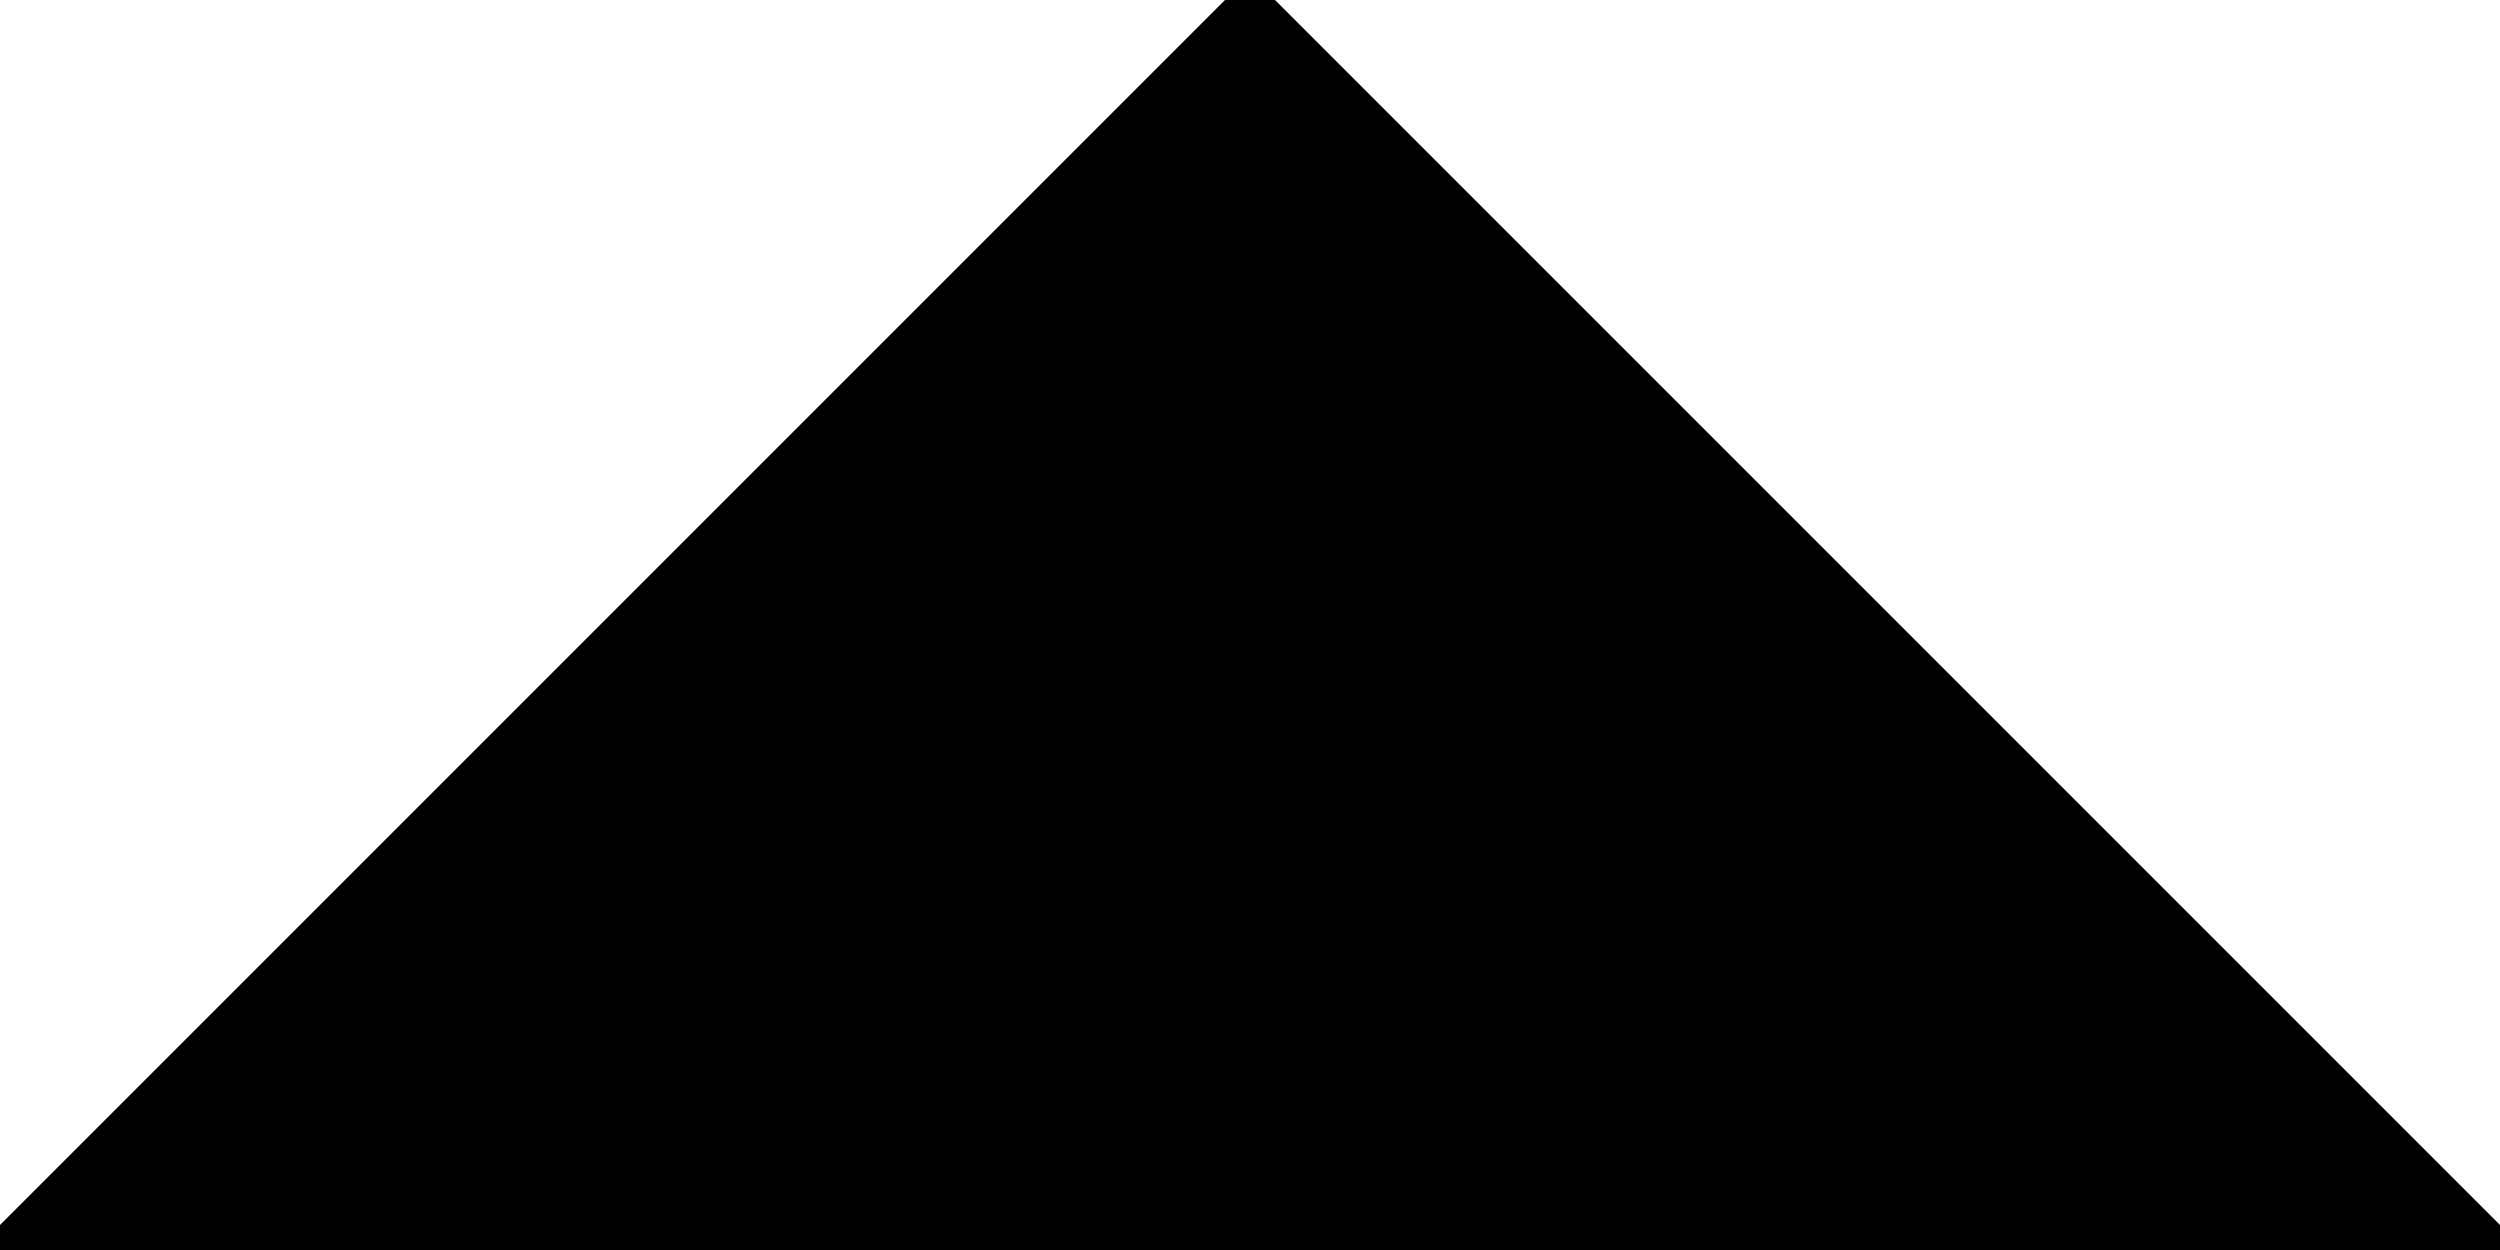
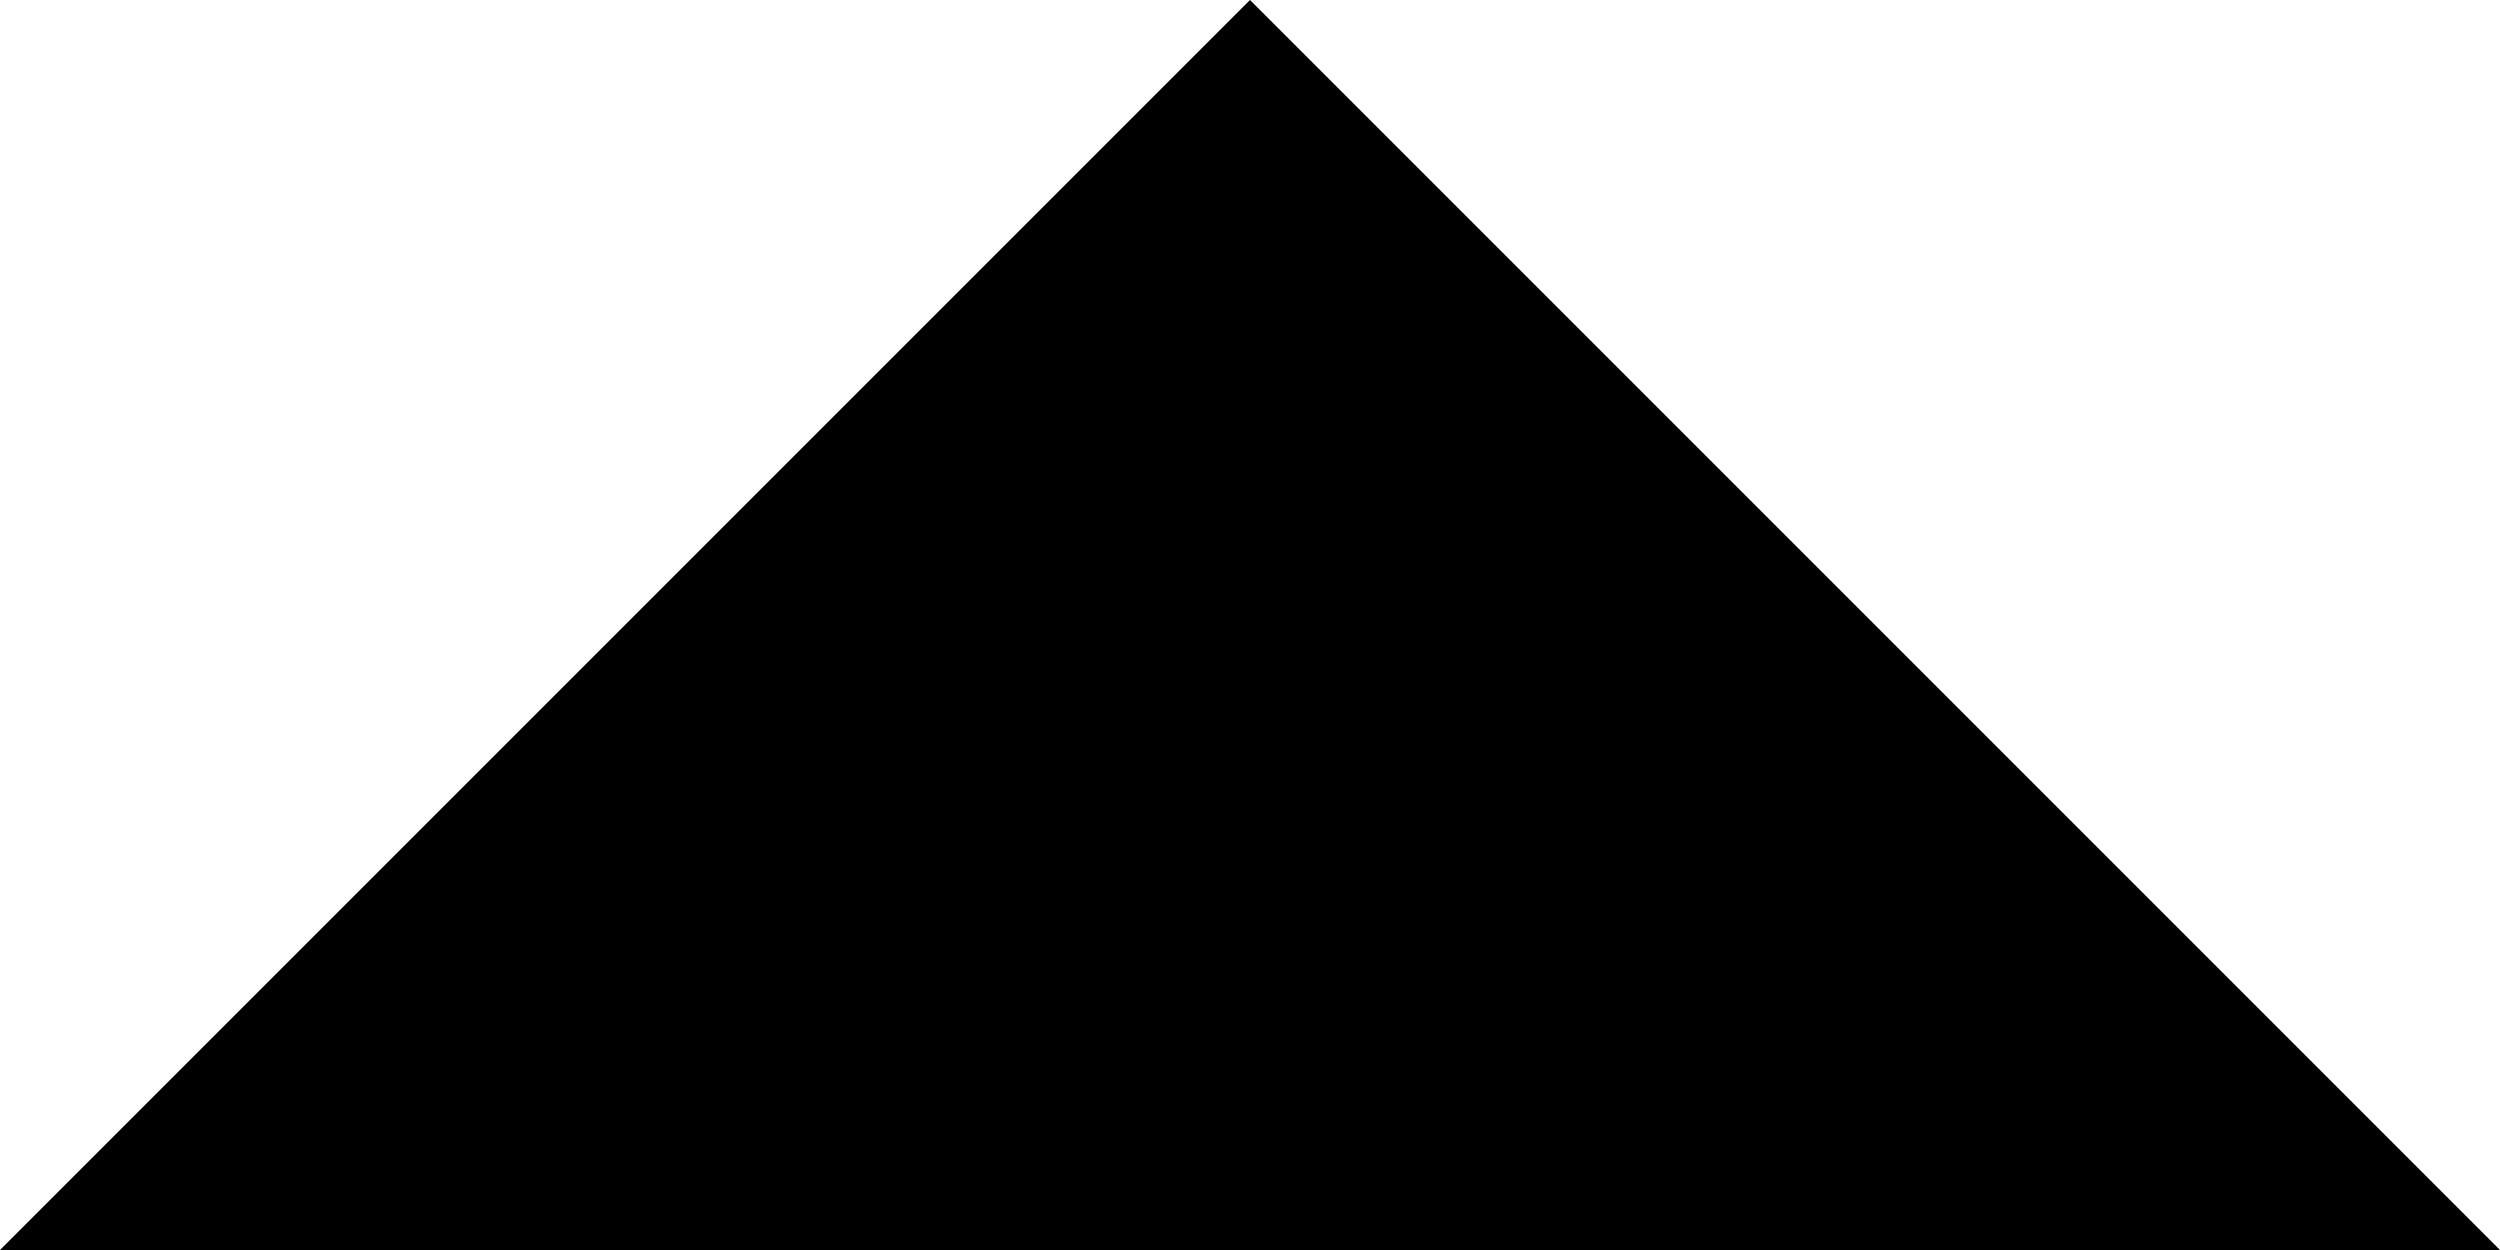
<svg xmlns="http://www.w3.org/2000/svg" width="20" height="10">
-   <path d="M -0.2,10 L 10,-0.2 20.2,10 z" fill="ThreeDShadow" />
-   <path d="M 1.2,10 L 10,1.2 18.8,10 z" fill="-moz-Dialog" />
+   <path d="M 0,10 L 10,0 20,10 z" fill="-moz-Dialog" />
</svg>
